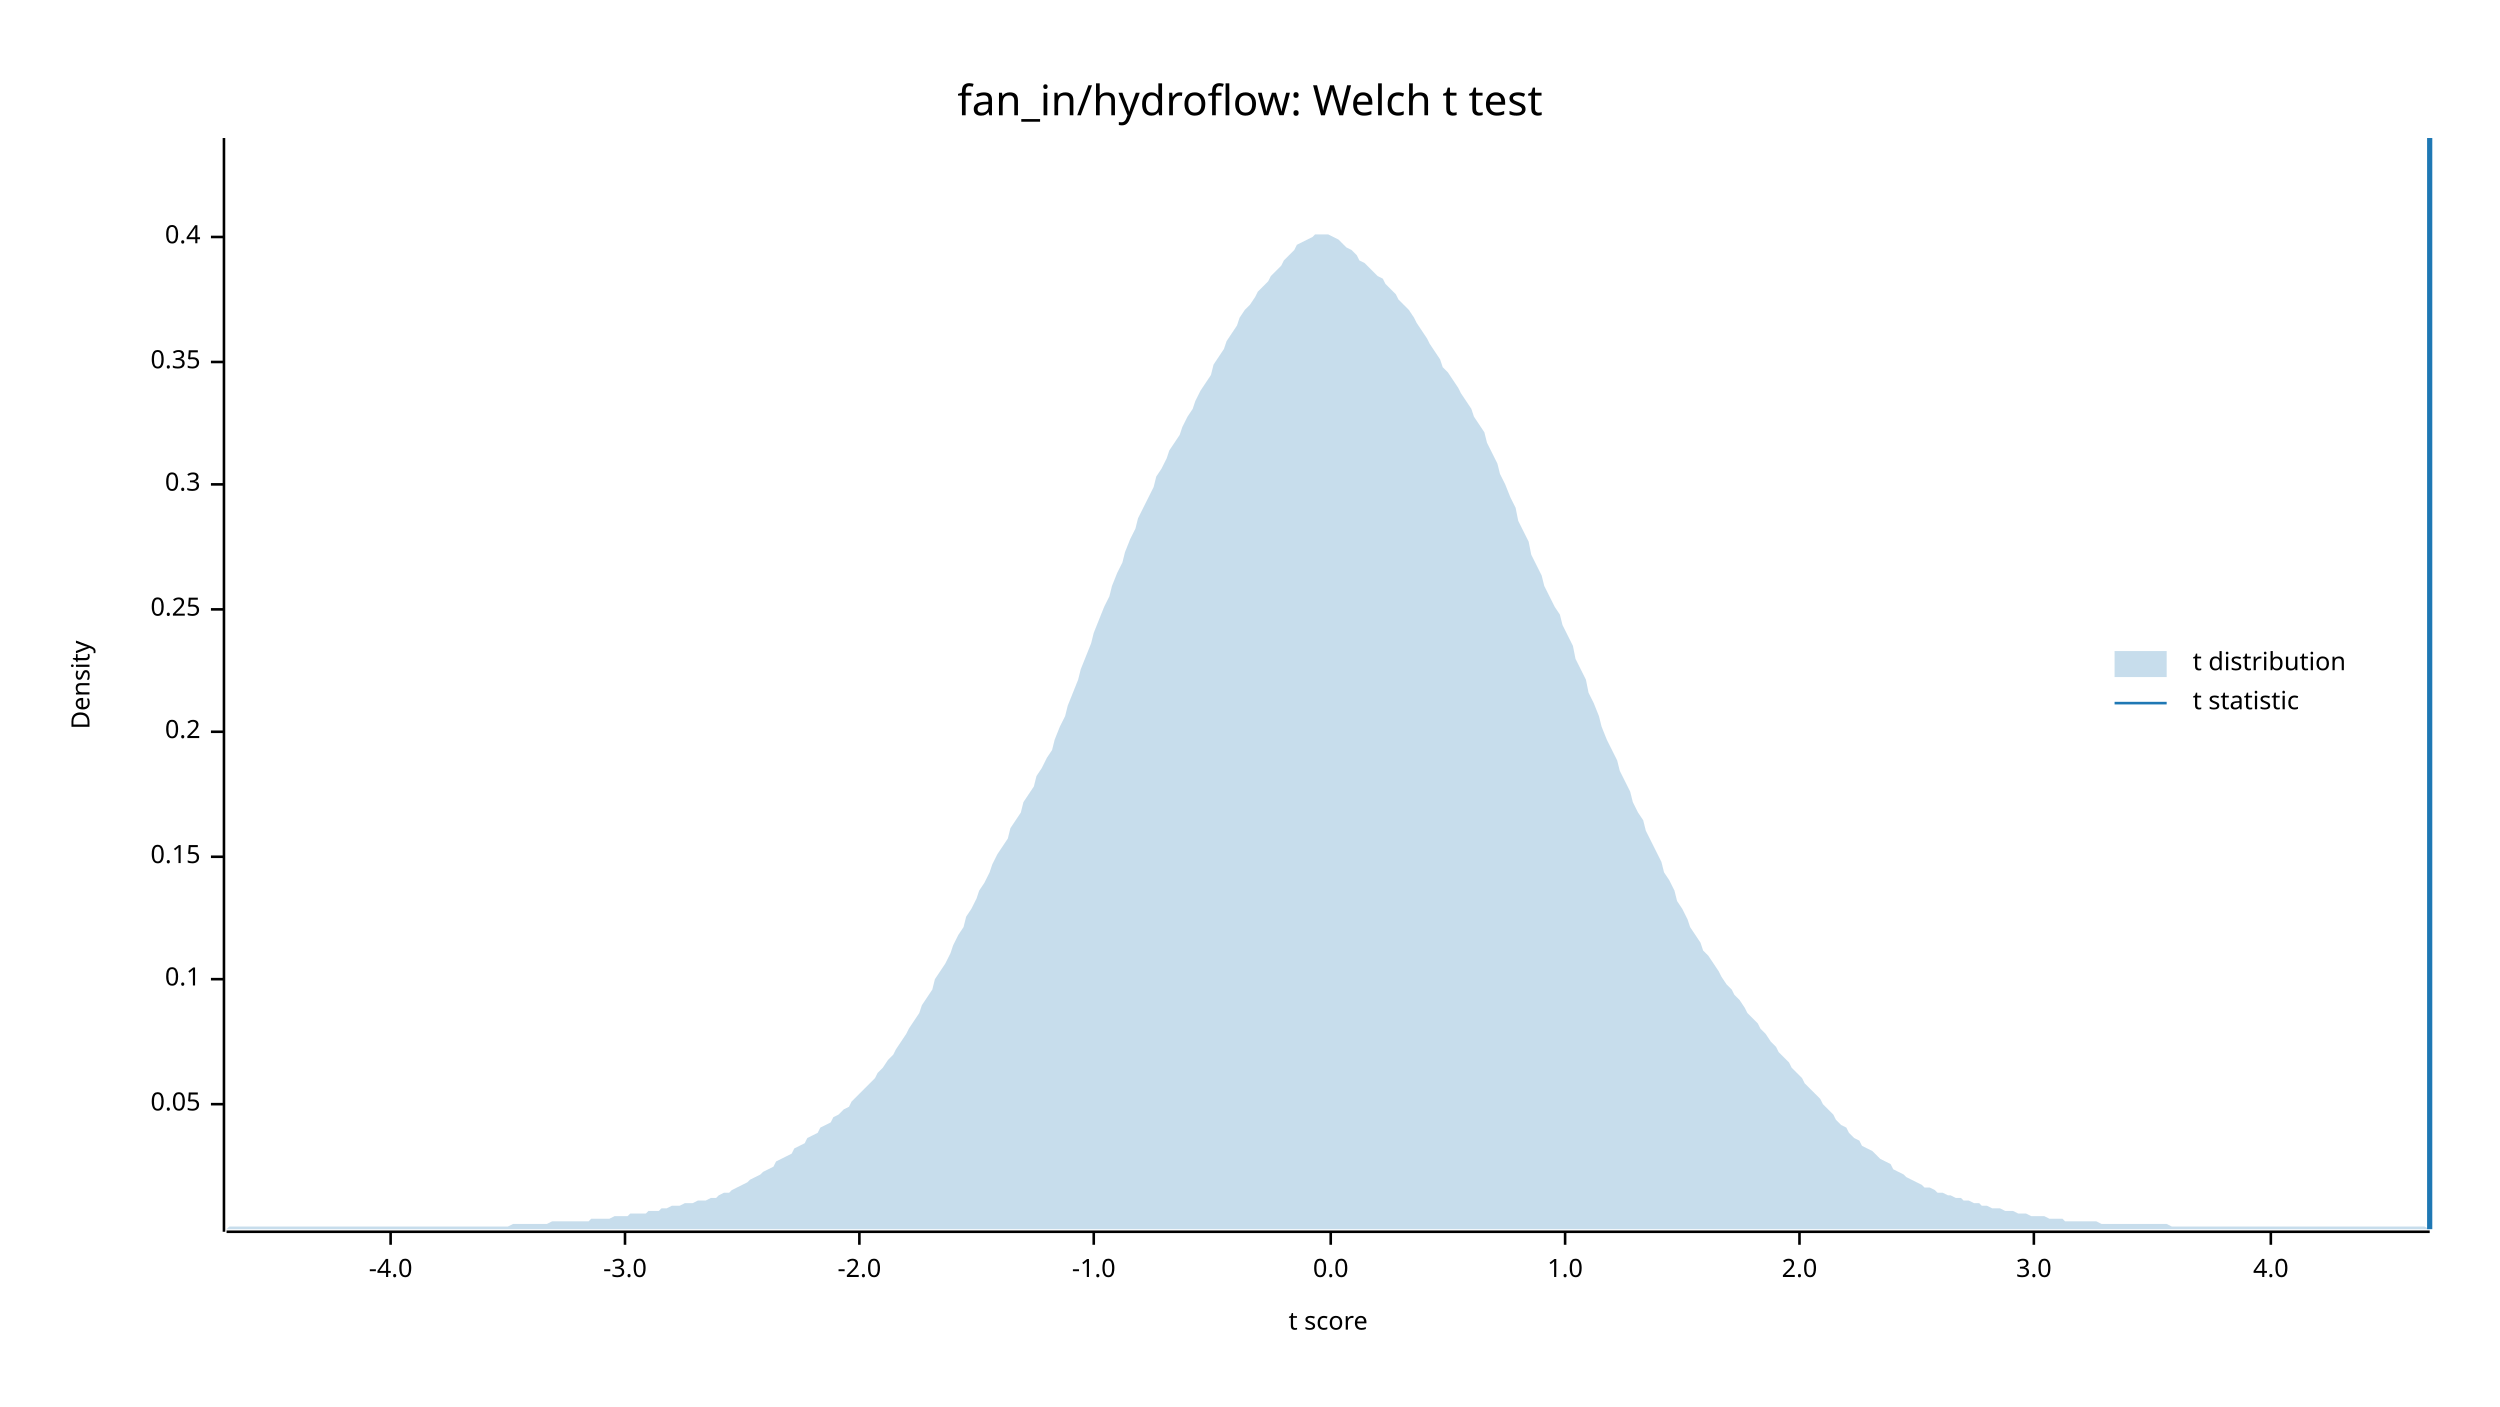
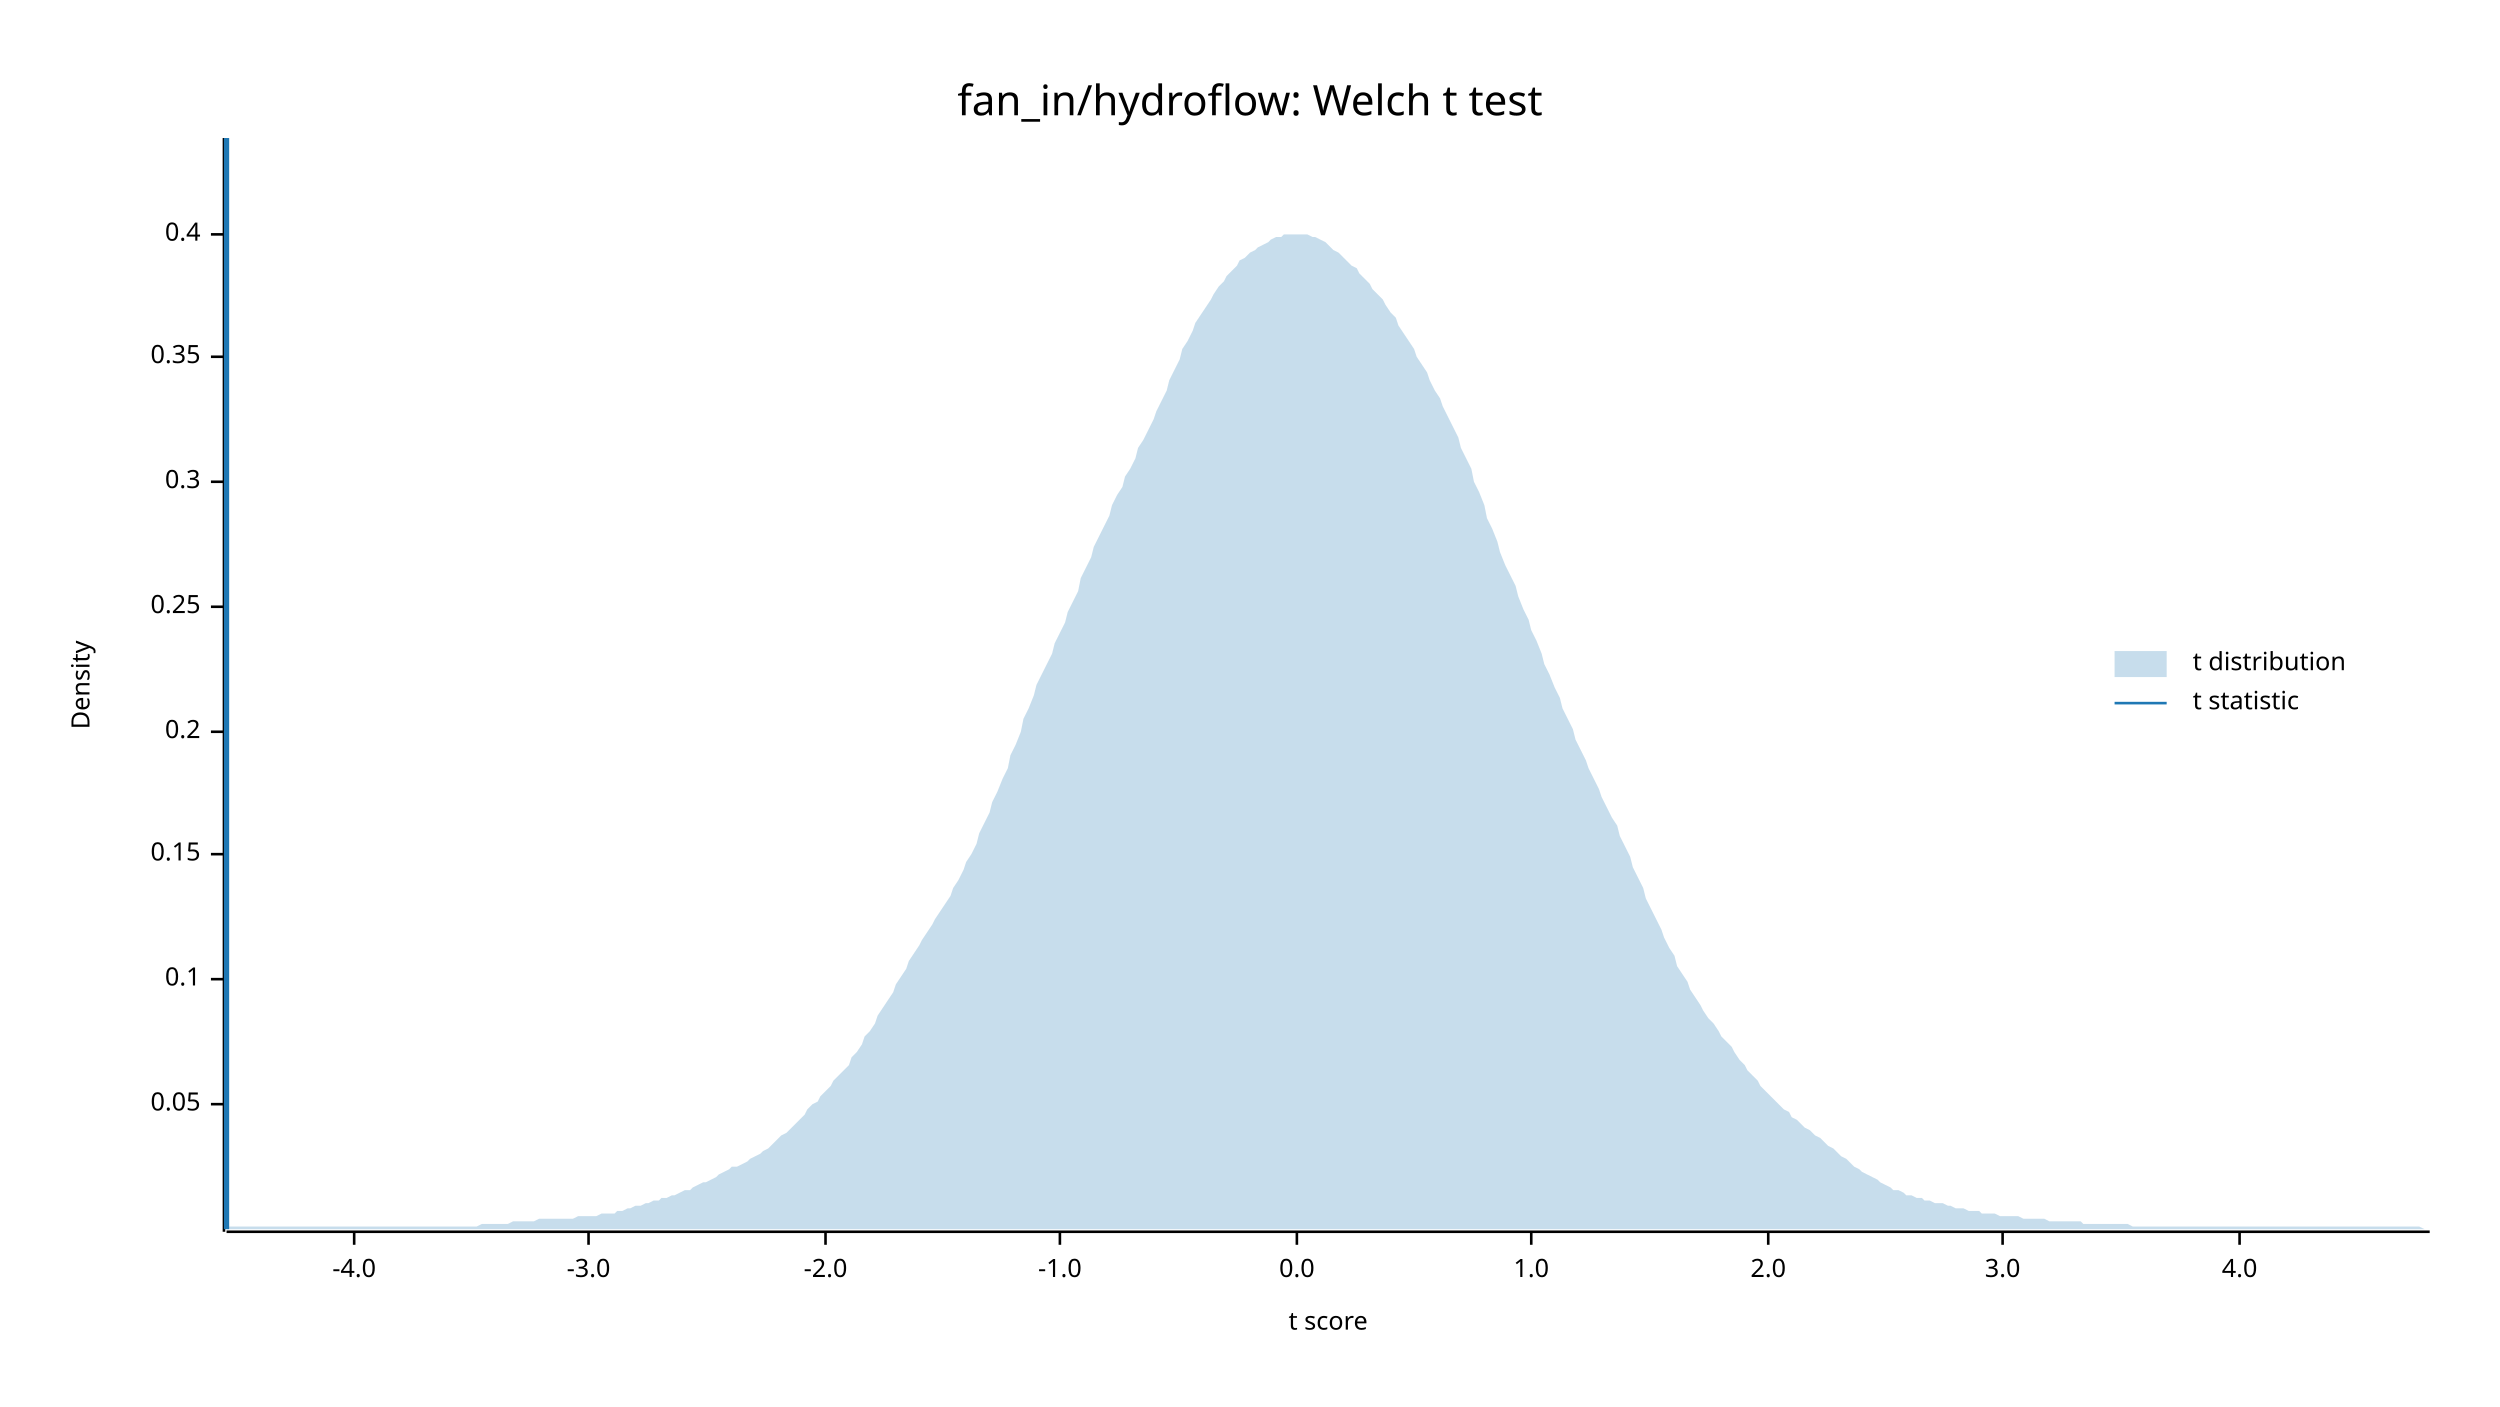
<svg xmlns="http://www.w3.org/2000/svg" width="960" height="540" viewBox="0 0 960 540">
  <text x="480" y="32" dy="0.76em" text-anchor="middle" font-family="sans-serif" font-size="16.129" opacity="1" fill="#000000">
fan_in/hydroflow: Welch t test
</text>
  <text x="27" y="263" dy="0.76em" text-anchor="middle" font-family="sans-serif" font-size="9.677" opacity="1" fill="#000000" transform="rotate(270, 27, 263)">
Density
</text>
  <text x="510" y="513" dy="-0.5ex" text-anchor="middle" font-family="sans-serif" font-size="9.677" opacity="1" fill="#000000">
t score
</text>
  <polyline fill="none" opacity="1" stroke="#000000" stroke-width="1" points="86,53 86,473 " />
  <text x="77" y="424" dy="0.5ex" text-anchor="end" font-family="sans-serif" font-size="9.677" opacity="1" fill="#000000">
0.05
</text>
  <polyline fill="none" opacity="1" stroke="#000000" stroke-width="1" points="81,424 86,424 " />
  <text x="77" y="376" dy="0.5ex" text-anchor="end" font-family="sans-serif" font-size="9.677" opacity="1" fill="#000000">
0.1
</text>
  <polyline fill="none" opacity="1" stroke="#000000" stroke-width="1" points="81,376 86,376 " />
-   <text x="77" y="329" dy="0.5ex" text-anchor="end" font-family="sans-serif" font-size="9.677" opacity="1" fill="#000000">
+   <text x="77" y="328" dy="0.5ex" text-anchor="end" font-family="sans-serif" font-size="9.677" opacity="1" fill="#000000">
0.15
</text>
-   <polyline fill="none" opacity="1" stroke="#000000" stroke-width="1" points="81,329 86,329 " />
+   <polyline fill="none" opacity="1" stroke="#000000" stroke-width="1" points="81,328 86,328 " />
  <text x="77" y="281" dy="0.5ex" text-anchor="end" font-family="sans-serif" font-size="9.677" opacity="1" fill="#000000">
0.2
</text>
  <polyline fill="none" opacity="1" stroke="#000000" stroke-width="1" points="81,281 86,281 " />
-   <text x="77" y="234" dy="0.5ex" text-anchor="end" font-family="sans-serif" font-size="9.677" opacity="1" fill="#000000">
+   <text x="77" y="233" dy="0.5ex" text-anchor="end" font-family="sans-serif" font-size="9.677" opacity="1" fill="#000000">
0.25
</text>
-   <polyline fill="none" opacity="1" stroke="#000000" stroke-width="1" points="81,234 86,234 " />
-   <text x="77" y="186" dy="0.5ex" text-anchor="end" font-family="sans-serif" font-size="9.677" opacity="1" fill="#000000">
+   <polyline fill="none" opacity="1" stroke="#000000" stroke-width="1" points="81,233 86,233 " />
+   <text x="77" y="185" dy="0.5ex" text-anchor="end" font-family="sans-serif" font-size="9.677" opacity="1" fill="#000000">
0.3
</text>
-   <polyline fill="none" opacity="1" stroke="#000000" stroke-width="1" points="81,186 86,186 " />
-   <text x="77" y="139" dy="0.5ex" text-anchor="end" font-family="sans-serif" font-size="9.677" opacity="1" fill="#000000">
+   <polyline fill="none" opacity="1" stroke="#000000" stroke-width="1" points="81,185 86,185 " />
+   <text x="77" y="137" dy="0.5ex" text-anchor="end" font-family="sans-serif" font-size="9.677" opacity="1" fill="#000000">
0.35
</text>
-   <polyline fill="none" opacity="1" stroke="#000000" stroke-width="1" points="81,139 86,139 " />
-   <text x="77" y="91" dy="0.5ex" text-anchor="end" font-family="sans-serif" font-size="9.677" opacity="1" fill="#000000">
+   <polyline fill="none" opacity="1" stroke="#000000" stroke-width="1" points="81,137 86,137 " />
+   <text x="77" y="90" dy="0.5ex" text-anchor="end" font-family="sans-serif" font-size="9.677" opacity="1" fill="#000000">
0.4
</text>
-   <polyline fill="none" opacity="1" stroke="#000000" stroke-width="1" points="81,91 86,91 " />
+   <polyline fill="none" opacity="1" stroke="#000000" stroke-width="1" points="81,90 86,90 " />
  <polyline fill="none" opacity="1" stroke="#000000" stroke-width="1" points="87,473 933,473 " />
-   <text x="150" y="483" dy="0.76em" text-anchor="middle" font-family="sans-serif" font-size="9.677" opacity="1" fill="#000000">
+   <text x="136" y="483" dy="0.76em" text-anchor="middle" font-family="sans-serif" font-size="9.677" opacity="1" fill="#000000">
-4.0
</text>
-   <polyline fill="none" opacity="1" stroke="#000000" stroke-width="1" points="150,473 150,478 " />
-   <text x="240" y="483" dy="0.76em" text-anchor="middle" font-family="sans-serif" font-size="9.677" opacity="1" fill="#000000">
+   <polyline fill="none" opacity="1" stroke="#000000" stroke-width="1" points="136,473 136,478 " />
+   <text x="226" y="483" dy="0.76em" text-anchor="middle" font-family="sans-serif" font-size="9.677" opacity="1" fill="#000000">
-3.0
</text>
-   <polyline fill="none" opacity="1" stroke="#000000" stroke-width="1" points="240,473 240,478 " />
-   <text x="330" y="483" dy="0.76em" text-anchor="middle" font-family="sans-serif" font-size="9.677" opacity="1" fill="#000000">
+   <polyline fill="none" opacity="1" stroke="#000000" stroke-width="1" points="226,473 226,478 " />
+   <text x="317" y="483" dy="0.76em" text-anchor="middle" font-family="sans-serif" font-size="9.677" opacity="1" fill="#000000">
-2.0
</text>
-   <polyline fill="none" opacity="1" stroke="#000000" stroke-width="1" points="330,473 330,478 " />
-   <text x="420" y="483" dy="0.76em" text-anchor="middle" font-family="sans-serif" font-size="9.677" opacity="1" fill="#000000">
+   <polyline fill="none" opacity="1" stroke="#000000" stroke-width="1" points="317,473 317,478 " />
+   <text x="407" y="483" dy="0.76em" text-anchor="middle" font-family="sans-serif" font-size="9.677" opacity="1" fill="#000000">
-1.0
</text>
-   <polyline fill="none" opacity="1" stroke="#000000" stroke-width="1" points="420,473 420,478 " />
-   <text x="511" y="483" dy="0.76em" text-anchor="middle" font-family="sans-serif" font-size="9.677" opacity="1" fill="#000000">
+   <polyline fill="none" opacity="1" stroke="#000000" stroke-width="1" points="407,473 407,478 " />
+   <text x="498" y="483" dy="0.76em" text-anchor="middle" font-family="sans-serif" font-size="9.677" opacity="1" fill="#000000">
0.0
</text>
-   <polyline fill="none" opacity="1" stroke="#000000" stroke-width="1" points="511,473 511,478 " />
-   <text x="601" y="483" dy="0.76em" text-anchor="middle" font-family="sans-serif" font-size="9.677" opacity="1" fill="#000000">
+   <polyline fill="none" opacity="1" stroke="#000000" stroke-width="1" points="498,473 498,478 " />
+   <text x="588" y="483" dy="0.76em" text-anchor="middle" font-family="sans-serif" font-size="9.677" opacity="1" fill="#000000">
1.0
</text>
-   <polyline fill="none" opacity="1" stroke="#000000" stroke-width="1" points="601,473 601,478 " />
-   <text x="691" y="483" dy="0.76em" text-anchor="middle" font-family="sans-serif" font-size="9.677" opacity="1" fill="#000000">
+   <polyline fill="none" opacity="1" stroke="#000000" stroke-width="1" points="588,473 588,478 " />
+   <text x="679" y="483" dy="0.76em" text-anchor="middle" font-family="sans-serif" font-size="9.677" opacity="1" fill="#000000">
2.0
</text>
-   <polyline fill="none" opacity="1" stroke="#000000" stroke-width="1" points="691,473 691,478 " />
-   <text x="781" y="483" dy="0.76em" text-anchor="middle" font-family="sans-serif" font-size="9.677" opacity="1" fill="#000000">
+   <polyline fill="none" opacity="1" stroke="#000000" stroke-width="1" points="679,473 679,478 " />
+   <text x="769" y="483" dy="0.76em" text-anchor="middle" font-family="sans-serif" font-size="9.677" opacity="1" fill="#000000">
3.0
</text>
-   <polyline fill="none" opacity="1" stroke="#000000" stroke-width="1" points="781,473 781,478 " />
-   <text x="872" y="483" dy="0.76em" text-anchor="middle" font-family="sans-serif" font-size="9.677" opacity="1" fill="#000000">
+   <polyline fill="none" opacity="1" stroke="#000000" stroke-width="1" points="769,473 769,478 " />
+   <text x="860" y="483" dy="0.76em" text-anchor="middle" font-family="sans-serif" font-size="9.677" opacity="1" fill="#000000">
4.0
</text>
-   <polyline fill="none" opacity="1" stroke="#000000" stroke-width="1" points="872,473 872,478 " />
-   <polygon opacity="0.25" fill="#1F78B4" points="87,472 88,471 90,471 92,471 93,471 95,471 97,471 98,471 100,471 102,471 103,471 105,471 107,471 109,471 110,471 112,471 114,471 115,471 117,471 119,471 120,471 122,471 124,471 125,471 127,471 129,471 131,471 132,471 134,471 136,471 137,471 139,471 141,471 142,471 144,471 146,471 148,471 149,471 151,471 153,471 154,471 156,471 158,471 159,471 161,471 163,471 164,471 166,471 168,471 170,471 171,471 173,471 175,471 176,471 178,471 180,471 181,471 183,471 185,471 187,471 188,471 190,471 192,471 193,471 195,471 197,470 198,470 200,470 202,470 203,470 205,470 207,470 209,470 210,470 212,469 214,469 215,469 217,469 219,469 220,469 222,469 224,469 226,469 227,468 229,468 231,468 232,468 234,468 236,467 237,467 239,467 241,467 242,466 244,466 246,466 248,466 249,465 251,465 253,465 254,464 256,464 258,463 259,463 261,463 263,462 265,462 266,462 268,461 270,461 271,461 273,460 275,460 276,459 278,458 280,458 281,457 283,456 285,455 287,454 288,453 290,452 292,451 293,450 295,449 297,448 298,446 300,445 302,444 304,443 305,441 307,440 309,439 310,437 312,436 314,435 315,433 317,432 319,431 320,429 322,428 324,426 326,425 327,423 329,421 331,419 332,418 334,416 336,414 337,412 339,410 341,407 343,405 344,403 346,400 348,397 349,395 351,392 353,389 354,386 356,383 358,380 359,376 361,373 363,370 365,366 366,363 368,359 370,356 371,352 373,349 375,345 376,342 378,339 380,335 381,332 383,328 385,325 387,322 388,318 390,315 392,312 393,308 395,305 397,302 398,298 400,295 402,291 404,288 405,284 407,279 409,275 410,271 412,266 414,261 415,257 417,252 419,247 420,243 422,238 424,233 426,229 427,225 429,220 431,216 432,212 434,207 436,203 437,199 439,195 441,191 443,187 444,183 446,180 448,176 449,173 451,170 453,167 454,164 456,160 458,157 459,154 461,150 463,147 465,144 466,140 468,137 470,134 471,131 473,128 475,125 476,122 478,119 480,117 482,114 483,112 485,110 487,108 488,106 490,104 492,102 493,100 495,98 497,96 498,94 500,93 502,92 504,91 505,90 507,90 509,90 510,90 512,91 514,92 515,93 517,95 519,96 521,98 522,100 524,101 526,103 527,104 529,106 531,107 532,109 534,111 536,113 537,115 539,117 541,119 543,122 544,124 546,127 548,130 549,132 551,135 553,138 554,141 556,143 558,146 560,149 561,151 563,154 565,157 566,160 568,163 570,166 571,170 573,174 575,178 576,182 578,186 580,191 582,195 583,200 585,204 587,208 588,213 590,217 592,221 593,225 595,229 597,233 599,236 600,240 602,244 604,248 605,253 607,257 609,261 610,266 612,270 614,275 615,279 617,284 619,288 621,292 622,296 624,300 626,304 627,308 629,312 631,315 632,319 634,323 636,327 638,331 639,335 641,338 643,342 644,346 646,349 648,353 649,356 651,359 653,362 654,365 656,367 658,370 660,373 661,375 663,378 665,380 666,382 668,384 670,387 671,389 673,391 675,393 676,395 678,397 680,400 682,402 683,404 685,406 687,408 688,410 690,412 692,414 693,416 695,418 697,420 699,422 700,424 702,426 704,428 705,430 707,432 709,433 710,435 712,437 714,438 715,440 717,441 719,442 721,444 722,445 724,446 726,447 727,449 729,450 731,451 732,452 734,453 736,454 738,455 739,456 741,456 743,457 744,458 746,458 748,459 749,459 751,460 753,460 754,461 756,461 758,462 760,462 761,463 763,463 765,464 766,464 768,464 770,465 771,465 773,465 775,466 777,466 778,466 780,467 782,467 783,467 785,467 787,468 788,468 790,468 792,468 793,469 795,469 797,469 799,469 800,469 802,469 804,469 805,469 807,470 809,470 810,470 812,470 814,470 816,470 817,470 819,470 821,470 822,470 824,470 826,470 827,470 829,470 831,470 832,470 834,471 836,471 838,471 839,471 841,471 843,471 844,471 846,471 848,471 849,471 851,471 853,471 855,471 856,471 858,471 860,471 861,471 863,471 865,471 866,471 868,471 870,471 871,471 873,471 875,471 877,471 878,471 880,471 882,471 883,471 885,471 887,471 888,471 890,471 892,471 894,471 895,471 897,471 899,471 900,471 902,471 904,471 905,471 907,471 909,471 910,471 912,471 914,471 916,471 917,471 919,471 921,471 922,471 924,471 926,471 927,471 929,471 931,471 933,472 933,472 87,472 " />
-   <polyline fill="none" opacity="1" stroke="#1F78B4" stroke-width="2" points="933,472 933,53 " />
+   <polyline fill="none" opacity="1" stroke="#000000" stroke-width="1" points="860,473 860,478 " />
+   <polygon opacity="0.25" fill="#1F78B4" points="87,472 88,471 90,471 92,471 93,471 95,471 97,471 98,471 100,471 102,471 103,471 105,471 107,471 109,471 110,471 112,471 114,471 115,471 117,471 119,471 120,471 122,471 124,471 125,471 127,471 129,471 131,471 132,471 134,471 136,471 137,471 139,471 141,471 142,471 144,471 146,471 148,471 149,471 151,471 153,471 154,471 156,471 158,471 159,471 161,471 163,471 164,471 166,471 168,471 170,471 171,471 173,471 175,471 176,471 178,471 180,471 181,471 183,471 185,470 187,470 188,470 190,470 192,470 193,470 195,470 197,469 198,469 200,469 202,469 203,469 205,469 207,468 209,468 210,468 212,468 214,468 215,468 217,468 219,468 220,468 222,467 224,467 226,467 227,467 229,467 231,466 232,466 234,466 236,466 237,465 239,465 241,464 242,464 244,463 246,463 248,462 249,462 251,461 253,461 254,460 256,460 258,459 259,459 261,458 263,457 265,457 266,456 268,455 270,454 271,454 273,453 275,452 276,451 278,450 280,449 281,448 283,448 285,447 287,446 288,445 290,444 292,443 293,442 295,441 297,439 298,438 300,436 302,435 304,433 305,432 307,430 309,428 310,426 312,424 314,423 315,421 317,419 319,417 320,415 322,413 324,411 326,409 327,406 329,404 331,401 332,398 334,396 336,393 337,390 339,387 341,384 343,381 344,378 346,375 348,372 349,369 351,366 353,363 354,361 356,358 358,355 359,353 361,350 363,347 365,344 366,341 368,338 370,334 371,331 373,328 375,324 376,320 378,316 380,312 381,308 383,304 385,299 387,295 388,290 390,286 392,281 393,276 395,272 397,267 398,263 400,259 402,255 404,251 405,247 407,243 409,239 410,235 412,231 414,227 415,222 417,218 419,214 420,210 422,206 424,202 426,198 427,194 429,190 431,187 432,183 434,180 436,176 437,172 439,169 441,165 443,161 444,158 446,154 448,150 449,146 451,142 453,138 454,134 456,131 458,127 459,124 461,121 463,118 465,115 466,113 468,110 470,108 471,106 473,104 475,102 476,100 478,99 480,97 482,96 483,95 485,94 487,93 488,92 490,91 492,91 493,90 495,90 497,90 498,90 500,90 502,90 504,91 505,91 507,92 509,93 510,94 512,96 514,97 515,98 517,100 519,102 521,103 522,105 524,107 526,109 527,111 529,113 531,115 532,117 534,120 536,122 537,125 539,128 541,131 543,134 544,137 546,140 548,143 549,146 551,150 553,153 554,156 556,160 558,164 560,168 561,172 563,176 565,180 566,185 568,189 570,194 571,199 573,203 575,208 576,212 578,217 580,221 582,225 583,229 585,234 587,238 588,242 590,246 592,251 593,255 595,259 597,264 599,268 600,272 602,276 604,280 605,284 607,288 609,292 610,295 612,299 614,303 615,306 617,310 619,314 621,317 622,321 624,325 626,329 627,333 629,337 631,341 632,345 634,349 636,353 638,357 639,360 641,364 643,367 644,371 646,374 648,377 649,380 651,383 653,386 654,388 656,391 658,393 660,396 661,398 663,400 665,402 666,404 668,407 670,409 671,411 673,413 675,415 676,417 678,419 680,421 682,423 683,424 685,426 687,427 688,429 690,430 692,432 693,433 695,434 697,436 699,437 700,438 702,440 704,441 705,442 707,444 709,445 710,446 712,448 714,449 715,450 717,451 719,452 721,453 722,454 724,455 726,456 727,457 729,457 731,458 732,459 734,459 736,460 738,460 739,461 741,461 743,462 744,462 746,462 748,463 749,463 751,464 753,464 754,464 756,465 758,465 760,465 761,466 763,466 765,466 766,466 768,467 770,467 771,467 773,467 775,467 777,468 778,468 780,468 782,468 783,468 785,468 787,469 788,469 790,469 792,469 793,469 795,469 797,469 799,469 800,470 802,470 804,470 805,470 807,470 809,470 810,470 812,470 814,470 816,470 817,470 819,471 821,471 822,471 824,471 826,471 827,471 829,471 831,471 832,471 834,471 836,471 838,471 839,471 841,471 843,471 844,471 846,471 848,471 849,471 851,471 853,471 855,471 856,471 858,471 860,471 861,471 863,471 865,471 866,471 868,471 870,471 871,471 873,471 875,471 877,471 878,471 880,471 882,471 883,471 885,471 887,471 888,471 890,471 892,471 894,471 895,471 897,471 899,471 900,471 902,471 904,471 905,471 907,471 909,471 910,471 912,471 914,471 916,471 917,471 919,471 921,471 922,471 924,471 926,471 927,471 929,471 931,472 933,472 933,472 87,472 " />
+   <polyline fill="none" opacity="1" stroke="#1F78B4" stroke-width="2" points="87,472 87,53 " />
  <text x="842" y="250" dy="0.76em" text-anchor="start" font-family="sans-serif" font-size="9.677" opacity="1" fill="#000000">
t distribution
</text>
  <text x="842" y="265" dy="0.76em" text-anchor="start" font-family="sans-serif" font-size="9.677" opacity="1" fill="#000000">
t statistic
</text>
  <rect x="812" y="250" width="20" height="10" opacity="0.25" fill="#1F78B4" stroke="none" />
  <polyline fill="none" opacity="1" stroke="#1F78B4" stroke-width="1" points="812,270 832,270 " />
</svg>
